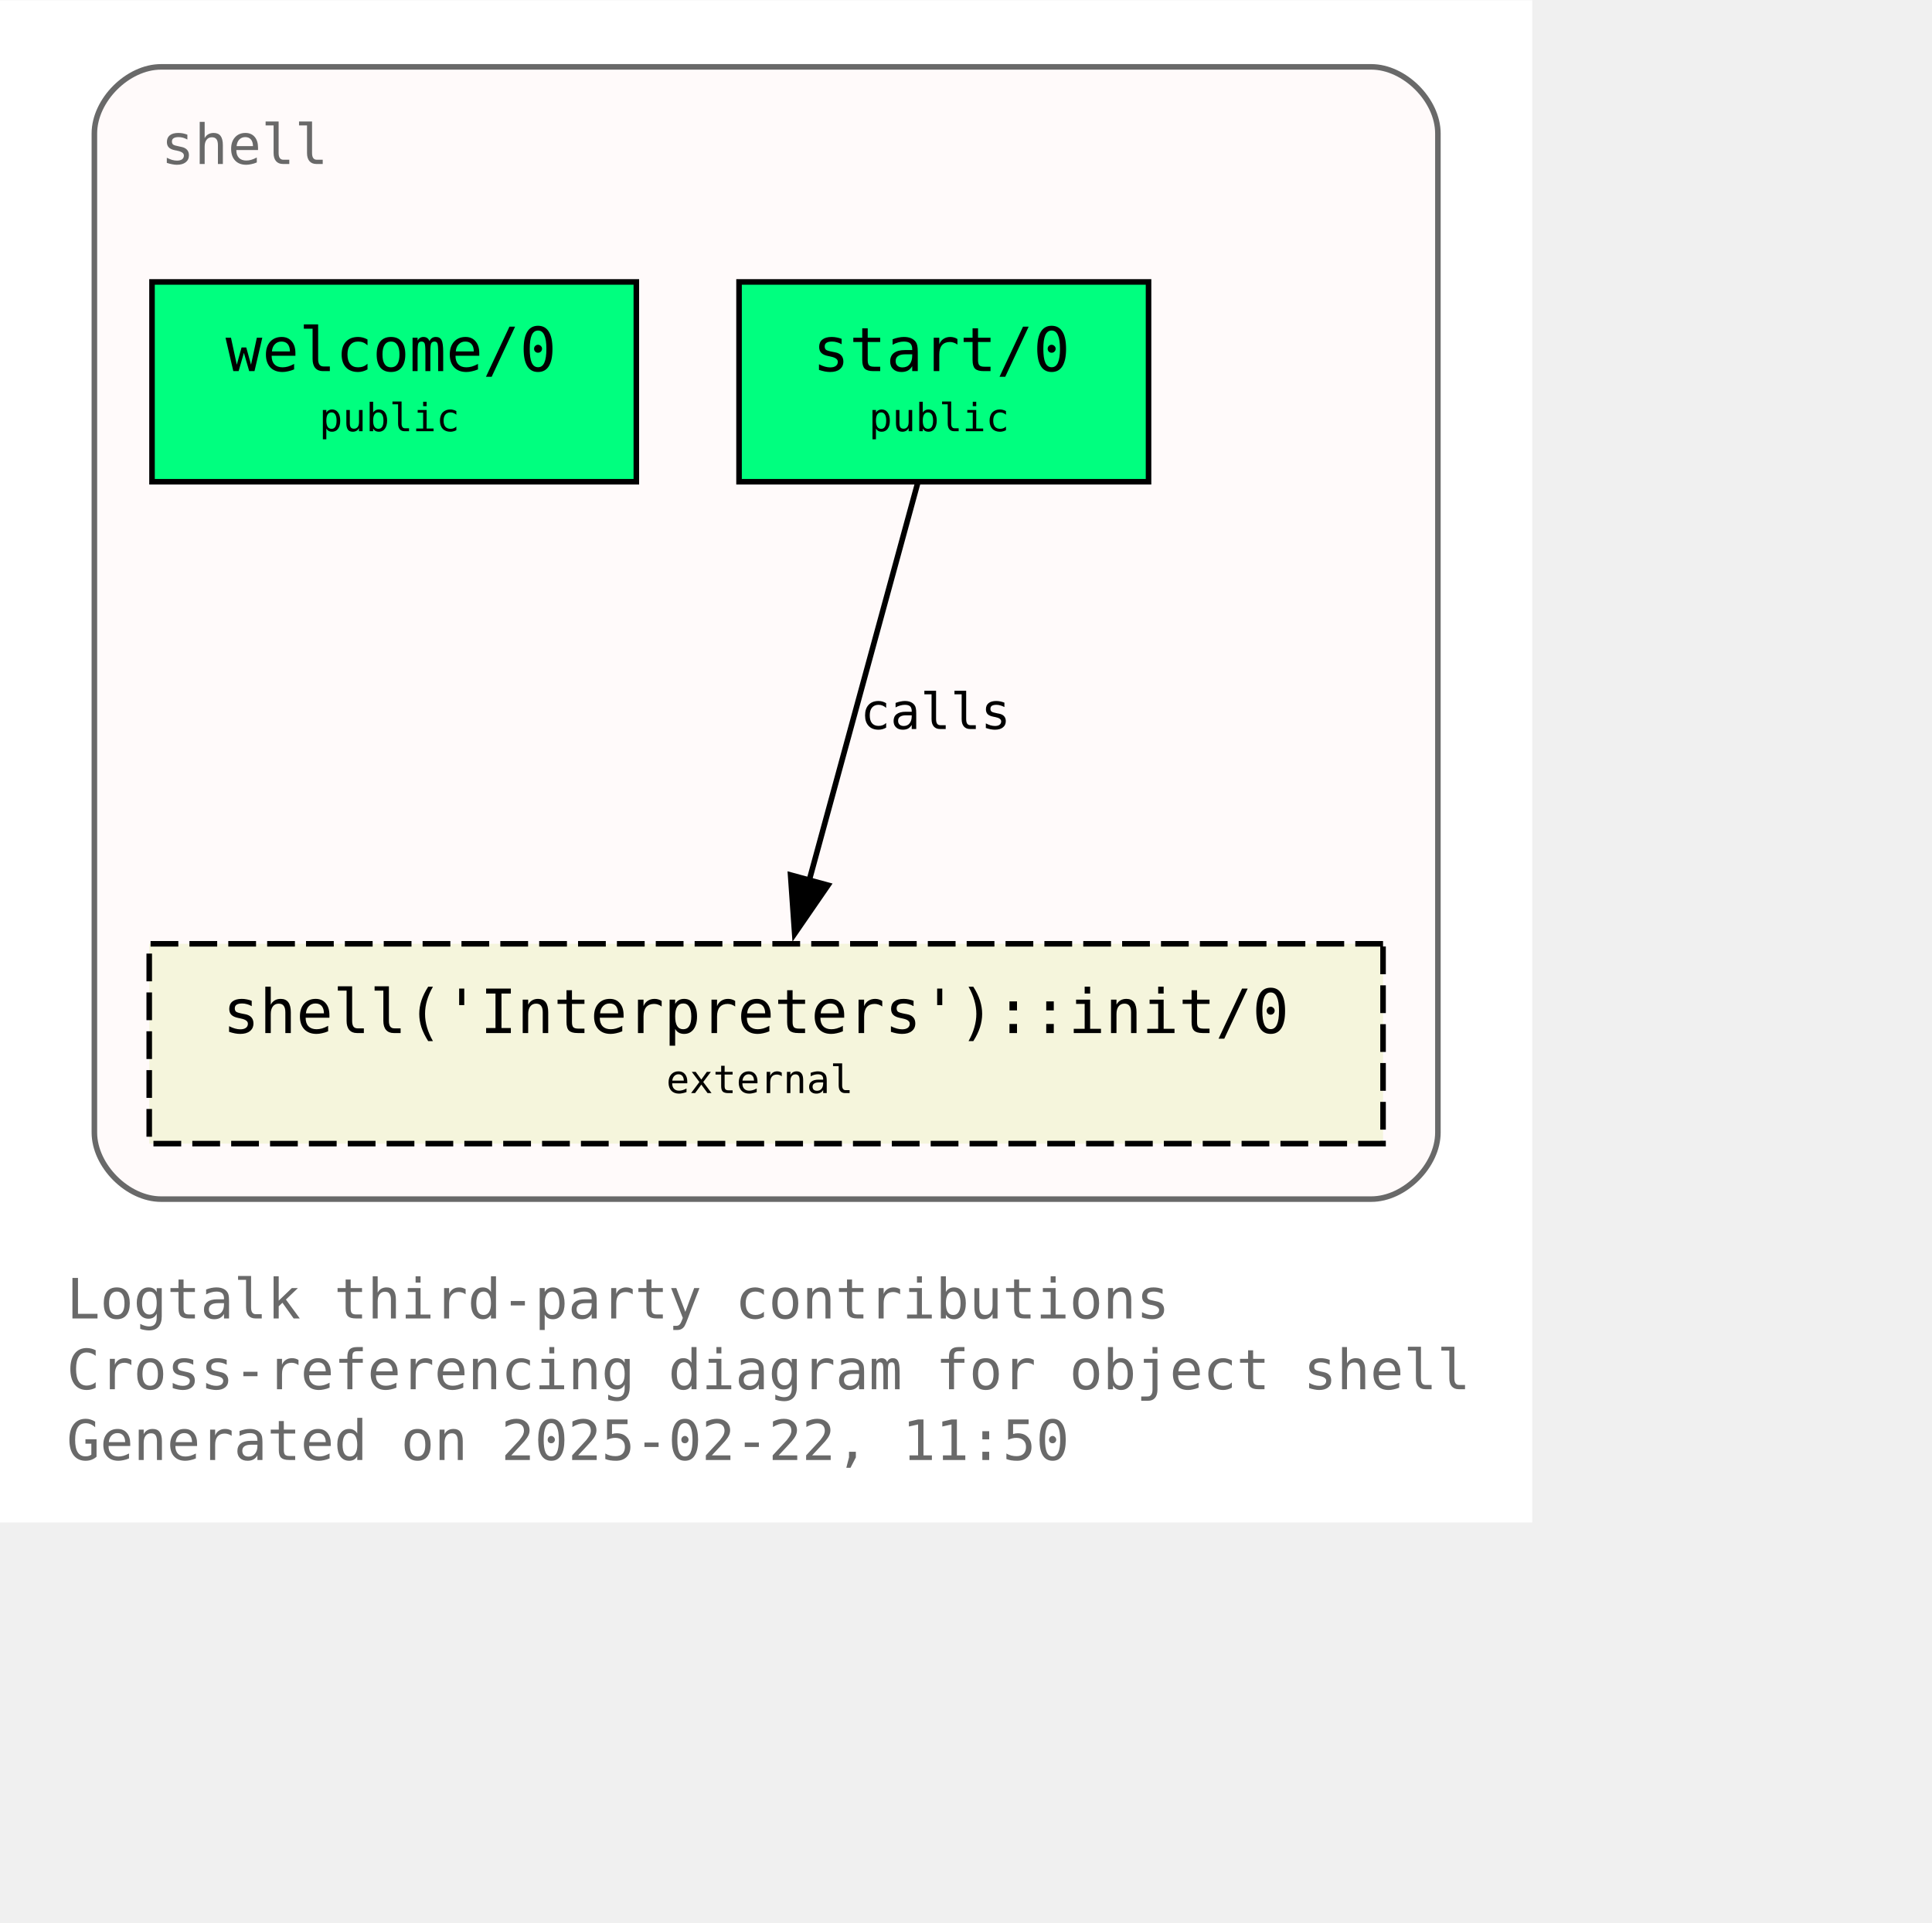
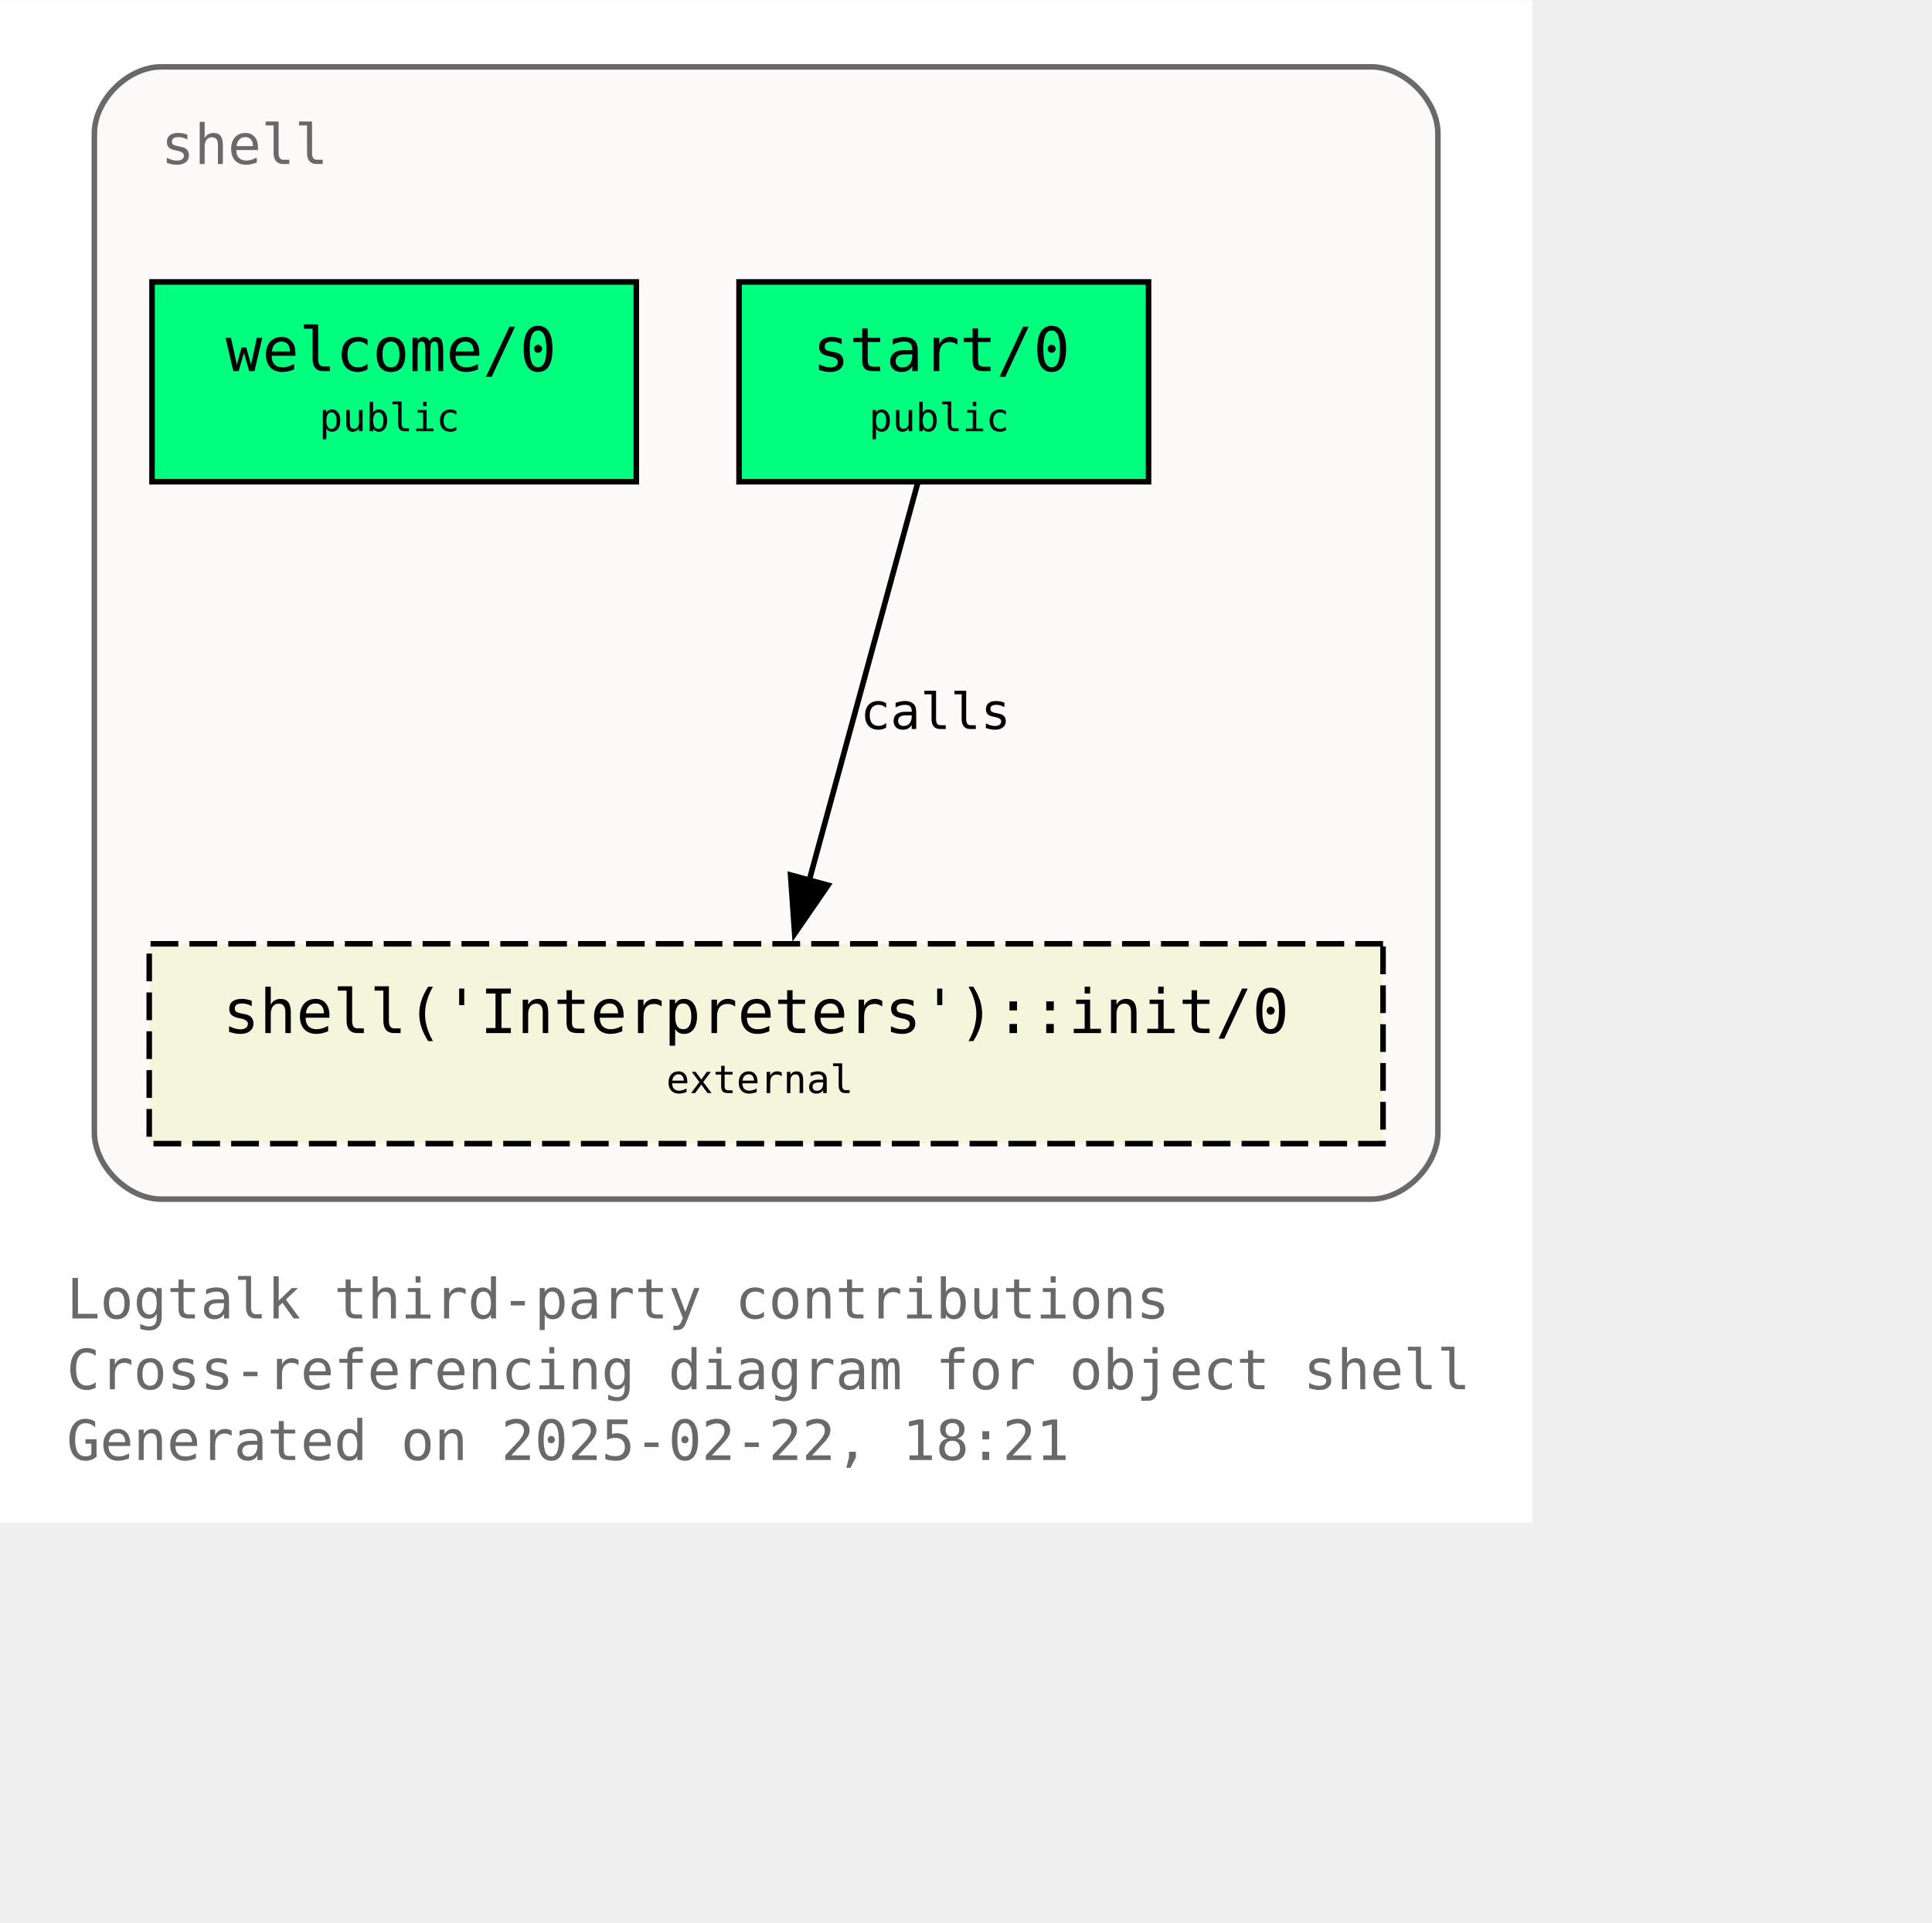
<svg xmlns="http://www.w3.org/2000/svg" xmlns:xlink="http://www.w3.org/1999/xlink" width="420pt" height="418pt" viewBox="72.00 72.00 348.00 346.25">
  <g id="graph0" class="graph" transform="scale(1 1) rotate(0) translate(76 342.25)">
    <polygon fill="white" stroke="none" points="-4,4 -4,-270.25 272,-270.25 272,4 -4,4" />
    <text text-anchor="start" x="8" y="-32.75" font-family="Monospace" font-size="10.00" fill="dimgray">Logtalk third-party contributions</text>
    <text text-anchor="start" x="8" y="-20" font-family="Monospace" font-size="10.00" fill="dimgray">Cross-referencing diagram for object shell</text>
-     <text text-anchor="start" x="8" y="-7.25" font-family="Monospace" font-size="10.00" fill="dimgray">Generated on 2025-02-22, 11:50</text>
+     <text text-anchor="start" x="8" y="-7.25" font-family="Monospace" font-size="10.00" fill="dimgray">Generated on 2025-02-22, 18:21</text>
    <g id="clust1" class="cluster">
      <g id="a_clust1">
        <a xlink:title="shell">
          <path fill="snow" stroke="dimgray" d="M25,-54.25C25,-54.25 243,-54.25 243,-54.25 249,-54.25 255,-60.25 255,-66.25 255,-66.25 255,-246.25 255,-246.25 255,-252.25 249,-258.25 243,-258.25 243,-258.25 25,-258.25 25,-258.25 19,-258.25 13,-252.25 13,-246.25 13,-246.25 13,-66.25 13,-66.25 13,-60.25 19,-54.25 25,-54.25" />
          <g id="a_clust1_0">
-             <a xlink:href="https://github.com/LogtalkDotOrg/logtalk3/tree/972ccb676a5816d41ae326699956ec9f1eb294cc/contributions/verdi_neruda/shell.lgt" xlink:title="https://github.com/LogtalkDotOrg/logtalk3/tree/972ccb676a5816d41ae326699956ec9f1eb294cc/contributions/verdi_neruda/shell.lgt">
+             <a xlink:href="https://github.com/LogtalkDotOrg/logtalk3/tree/45ba9983bf467f5c88890a3c42743f5b8e0096f7/contributions/verdi_neruda/shell.lgt" xlink:title="https://github.com/LogtalkDotOrg/logtalk3/tree/45ba9983bf467f5c88890a3c42743f5b8e0096f7/contributions/verdi_neruda/shell.lgt">
              <text text-anchor="start" x="25" y="-240.75" font-family="Monospace" font-size="10.00" fill="dimgray">shell</text>
            </a>
          </g>
        </a>
      </g>
    </g>
    <g id="node1" class="node">
      <g id="a_node1">
-         <a xlink:href="https://github.com/LogtalkDotOrg/logtalk3/tree/972ccb676a5816d41ae326699956ec9f1eb294cc/contributions/verdi_neruda/shell.lgt#L346" xlink:title="https://github.com/LogtalkDotOrg/logtalk3/tree/972ccb676a5816d41ae326699956ec9f1eb294cc/contributions/verdi_neruda/shell.lgt#L346">
+         <a xlink:href="https://github.com/LogtalkDotOrg/logtalk3/tree/45ba9983bf467f5c88890a3c42743f5b8e0096f7/contributions/verdi_neruda/shell.lgt#L346" xlink:title="https://github.com/LogtalkDotOrg/logtalk3/tree/45ba9983bf467f5c88890a3c42743f5b8e0096f7/contributions/verdi_neruda/shell.lgt#L346">
          <polygon fill="springgreen" stroke="black" points="110.62,-219.5 23.38,-219.5 23.38,-183.5 110.62,-183.5 110.62,-219.5" />
          <text text-anchor="start" x="31.38" y="-204.2" font-family="Monospace" font-size="9.00"> </text>
          <text text-anchor="start" x="36.62" y="-203.43" font-family="Monospace" font-size="11.00">welcome/0</text>
          <text text-anchor="start" x="97.38" y="-204.2" font-family="Monospace" font-size="9.00"> </text>
          <text text-anchor="start" x="31.38" y="-191.82" font-family="Monospace" font-size="9.00"> </text>
          <text text-anchor="start" x="53.5" y="-192.6" font-family="Monospace" font-size="7.00">public</text>
          <text text-anchor="start" x="97.38" y="-191.82" font-family="Monospace" font-size="9.00"> </text>
        </a>
      </g>
    </g>
    <g id="node2" class="node">
      <g id="a_node2">
-         <a xlink:href="https://github.com/LogtalkDotOrg/logtalk3/tree/972ccb676a5816d41ae326699956ec9f1eb294cc/contributions/verdi_neruda/shell.lgt#L358" xlink:title="https://github.com/LogtalkDotOrg/logtalk3/tree/972ccb676a5816d41ae326699956ec9f1eb294cc/contributions/verdi_neruda/shell.lgt#L358">
+         <a xlink:href="https://github.com/LogtalkDotOrg/logtalk3/tree/45ba9983bf467f5c88890a3c42743f5b8e0096f7/contributions/verdi_neruda/shell.lgt#L358" xlink:title="https://github.com/LogtalkDotOrg/logtalk3/tree/45ba9983bf467f5c88890a3c42743f5b8e0096f7/contributions/verdi_neruda/shell.lgt#L358">
          <polygon fill="springgreen" stroke="black" points="202.88,-219.5 129.12,-219.5 129.12,-183.5 202.88,-183.5 202.88,-219.5" />
          <text text-anchor="start" x="137.12" y="-204.2" font-family="Monospace" font-size="9.00"> </text>
          <text text-anchor="start" x="142.38" y="-203.43" font-family="Monospace" font-size="11.00">start/0</text>
          <text text-anchor="start" x="189.62" y="-204.2" font-family="Monospace" font-size="9.00"> </text>
          <text text-anchor="start" x="137.12" y="-191.82" font-family="Monospace" font-size="9.00"> </text>
          <text text-anchor="start" x="152.5" y="-192.6" font-family="Monospace" font-size="7.00">public</text>
          <text text-anchor="start" x="189.62" y="-191.82" font-family="Monospace" font-size="9.00"> </text>
        </a>
      </g>
    </g>
    <g id="node3" class="node">
      <g id="a_node3">
        <a xlink:href="https://logtalk.org/library/shell_1.html#init-0" xlink:title="https://logtalk.org/library/shell_1.html#init-0">
          <polygon fill="beige" stroke="black" stroke-dasharray="5,2" points="245.12,-100.25 22.88,-100.25 22.88,-64.25 245.12,-64.25 245.12,-100.25" />
          <text text-anchor="start" x="30.88" y="-84.95" font-family="Monospace" font-size="9.00"> </text>
          <text text-anchor="start" x="36.12" y="-84.17" font-family="Monospace" font-size="11.00">shell('Interpreters')::init/0</text>
          <text text-anchor="start" x="231.88" y="-84.95" font-family="Monospace" font-size="9.00"> </text>
          <text text-anchor="start" x="30.88" y="-72.58" font-family="Monospace" font-size="9.00"> </text>
          <text text-anchor="start" x="116" y="-73.35" font-family="Monospace" font-size="7.00">external</text>
          <text text-anchor="start" x="231.88" y="-72.58" font-family="Monospace" font-size="9.00"> </text>
        </a>
      </g>
    </g>
    <g id="edge1" class="edge">
      <g id="a_edge1">
-         <a xlink:href="https://github.com/LogtalkDotOrg/logtalk3/tree/972ccb676a5816d41ae326699956ec9f1eb294cc/contributions/verdi_neruda/shell.lgt#L360" xlink:title="calls">
+         <a xlink:href="https://github.com/LogtalkDotOrg/logtalk3/tree/45ba9983bf467f5c88890a3c42743f5b8e0096f7/contributions/verdi_neruda/shell.lgt#L360" xlink:title="calls">
          <path fill="none" stroke="black" d="M161.28,-183.2C156.13,-164.32 147.8,-133.81 141.7,-111.46" />
          <polygon fill="black" stroke="black" points="145.15,-110.81 139.14,-102.08 138.4,-112.65 145.15,-110.81" />
        </a>
      </g>
      <g id="a_edge1-label">
-         <a xlink:href="https://github.com/LogtalkDotOrg/logtalk3/tree/972ccb676a5816d41ae326699956ec9f1eb294cc/contributions/verdi_neruda/shell.lgt#L360" xlink:title="https://github.com/LogtalkDotOrg/logtalk3/tree/972ccb676a5816d41ae326699956ec9f1eb294cc/contributions/verdi_neruda/shell.lgt#L360">
+         <a xlink:href="https://github.com/LogtalkDotOrg/logtalk3/tree/45ba9983bf467f5c88890a3c42743f5b8e0096f7/contributions/verdi_neruda/shell.lgt#L360" xlink:title="https://github.com/LogtalkDotOrg/logtalk3/tree/45ba9983bf467f5c88890a3c42743f5b8e0096f7/contributions/verdi_neruda/shell.lgt#L360">
          <text text-anchor="start" x="150.96" y="-138.95" font-family="Monospace" font-size="9.00">calls</text>
        </a>
      </g>
    </g>
  </g>
</svg>
